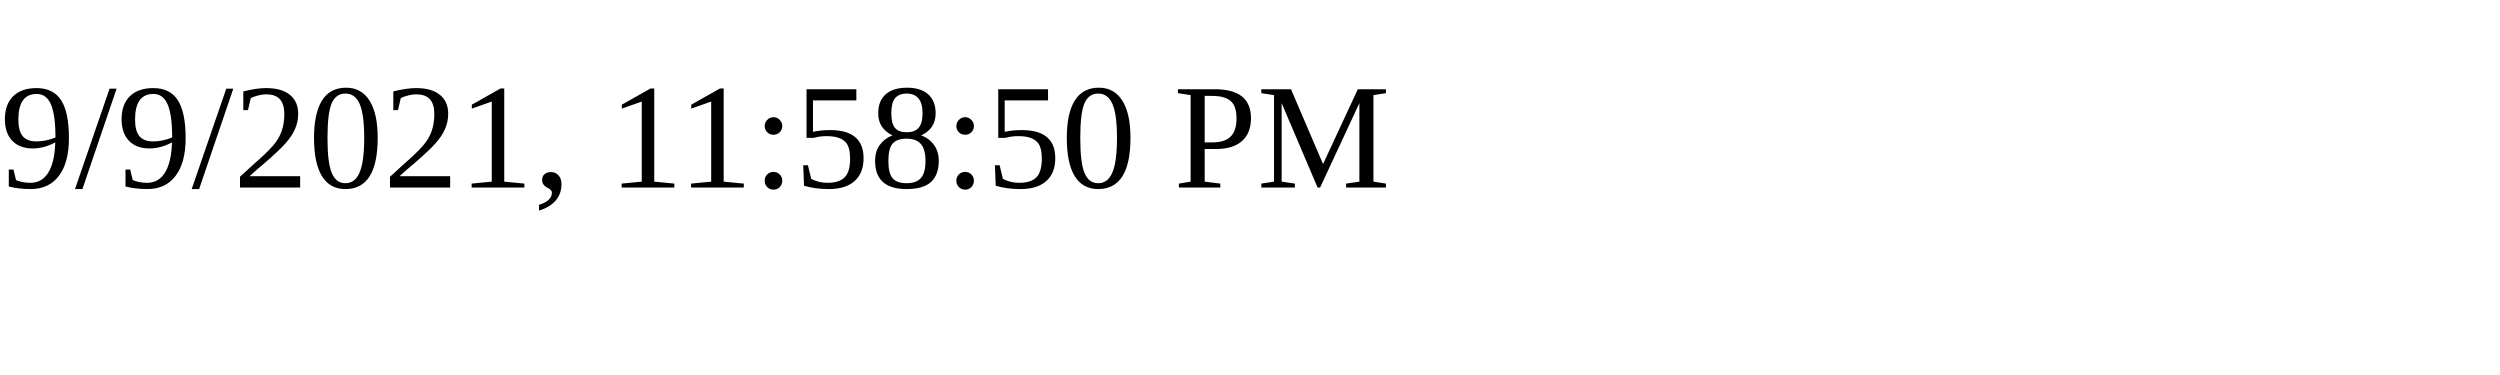
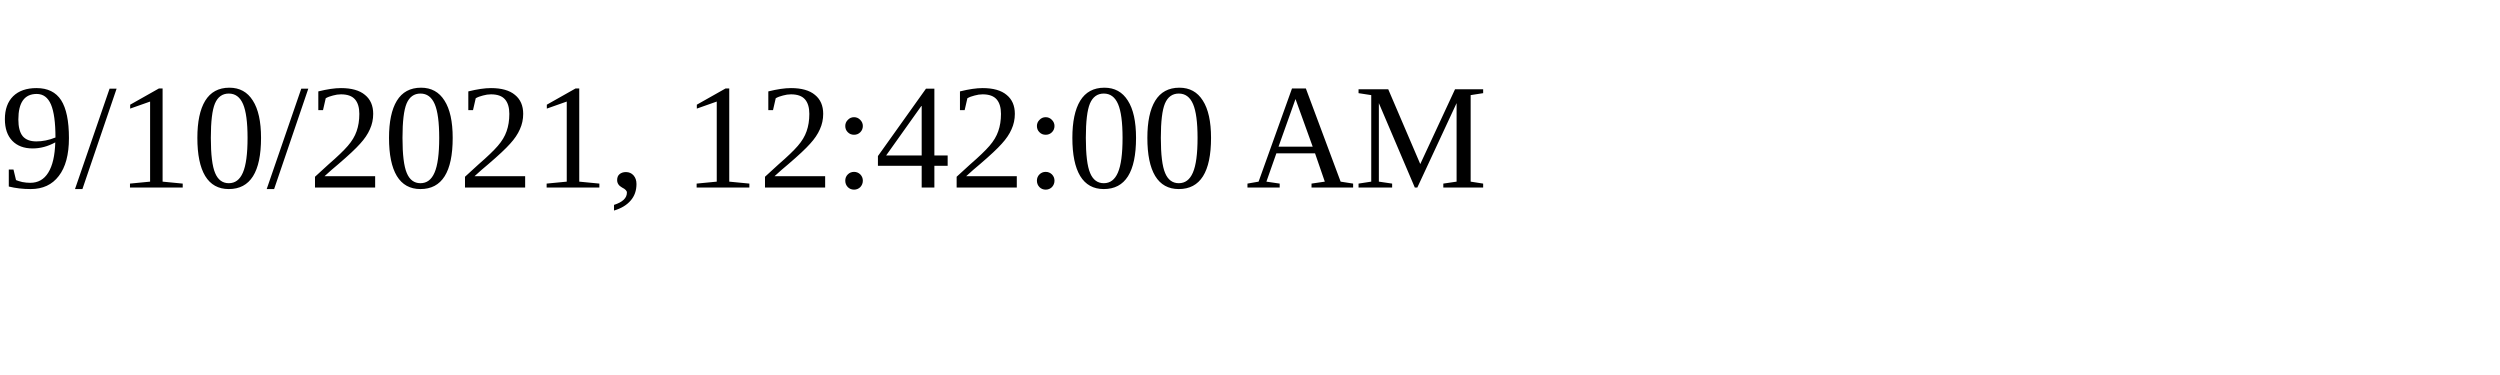
<svg xmlns="http://www.w3.org/2000/svg" height="30" width="200">
-   <text x="0" y="15">9/9/2021, 11:58:50 PM</text>
+   <text x="0" y="15">9/10/2021, 12:42:00 AM</text>
</svg>
